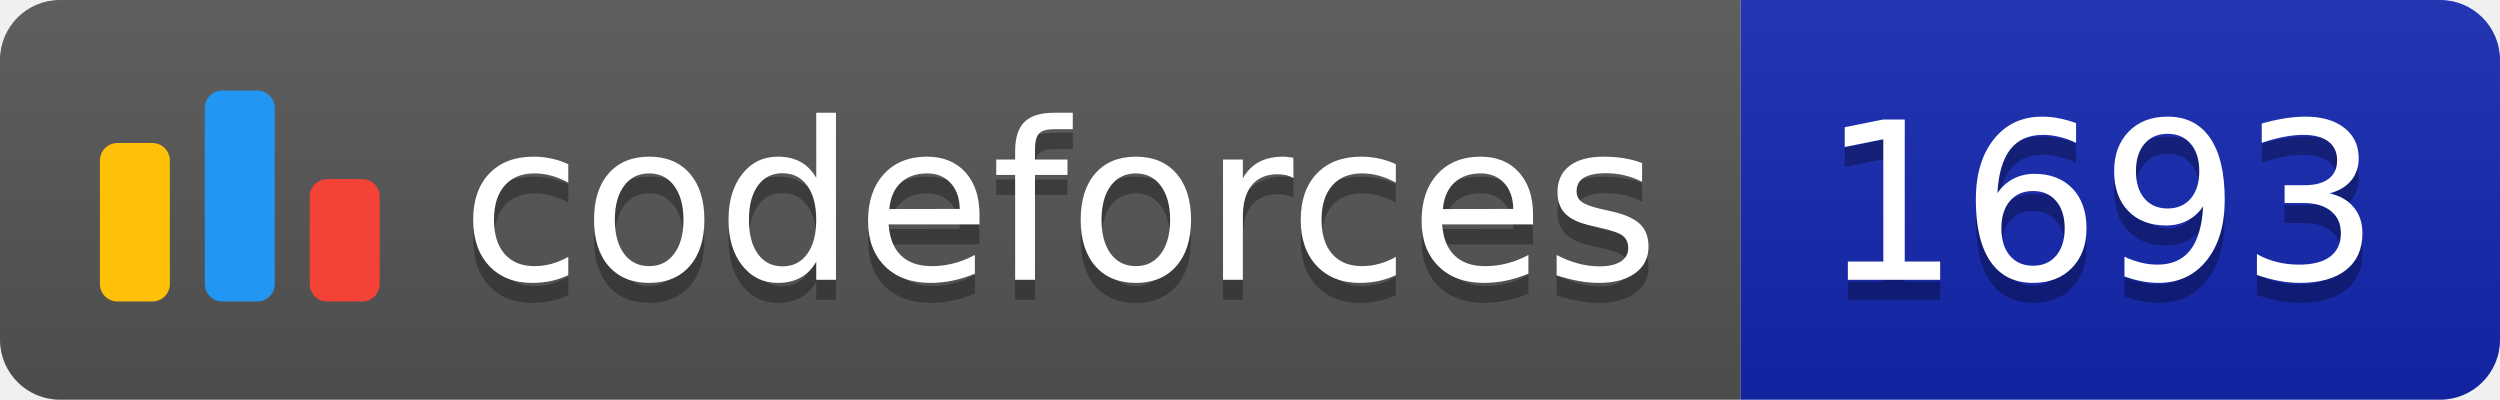
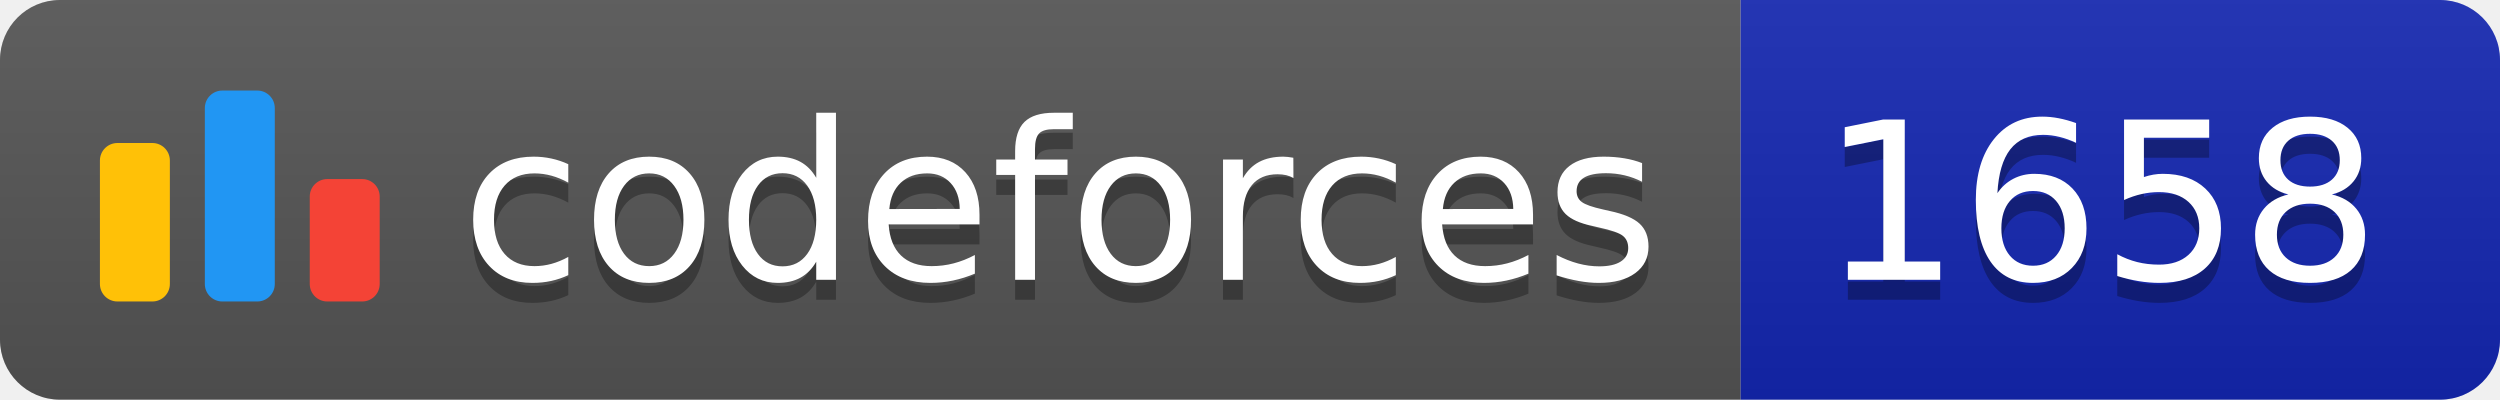
<svg xmlns="http://www.w3.org/2000/svg" width="125.1" height="20">
  <linearGradient id="smooth" x2="0" y2="100%">
    <stop offset="0" stop-color="#bbb" stop-opacity=".1" />
    <stop offset="1" stop-opacity=".1" />
  </linearGradient>
  <clipPath id="round">
    <rect width="125.1" height="20" rx="3" fill="#fff" />
  </clipPath>
  <g clip-path="url(#round)">
    <rect width="87.1" height="20" fill="#555" />
    <rect x="87.1" width="38.0" height="20" fill="#1427B2" />
    <rect width="125.1" height="20" fill="url(#smooth)" />
  </g>
  <g fill="#fff" text-anchor="middle" font-family="DejaVu Sans,Verdana,Geneva,sans-serif" font-size="110">
    <svg x="5" y="3" class="logo" width="14" height="14" viewBox="0 0 32 25" fill="none">
      <rect y="6" width="8" height="18.125" rx="2" fill="#FFC107" />
      <rect x="24" y="10.125" width="8" height="14" rx="2" fill="#F44336" />
      <rect x="12" width="8" height="24.125" rx="2" fill="#2196F3" />
    </svg>
    <text x="530.5" y="150" fill="#010101" fill-opacity=".3" transform="scale(0.1)" textLength="601.0" lengthAdjust="spacing">codeforces
        </text>
    <text x="530.5" y="140" transform="scale(0.1)" textLength="601.0" lengthAdjust="spacing">codeforces</text>
-     <text x="1051.0" y="150" fill="#010101" fill-opacity=".3" transform="scale(0.1)" textLength="280.0" lengthAdjust="spacing">1693
+     <text x="1051.0" y="150" fill="#010101" fill-opacity=".3" transform="scale(0.1)" textLength="280.0" lengthAdjust="spacing">1658
        </text>
-     <text x="1051.0" y="140" transform="scale(0.1)" textLength="280.0" lengthAdjust="spacing">1693</text>
+     <text x="1051.0" y="140" transform="scale(0.1)" textLength="280.0" lengthAdjust="spacing">1658</text>
  </g>
</svg>
